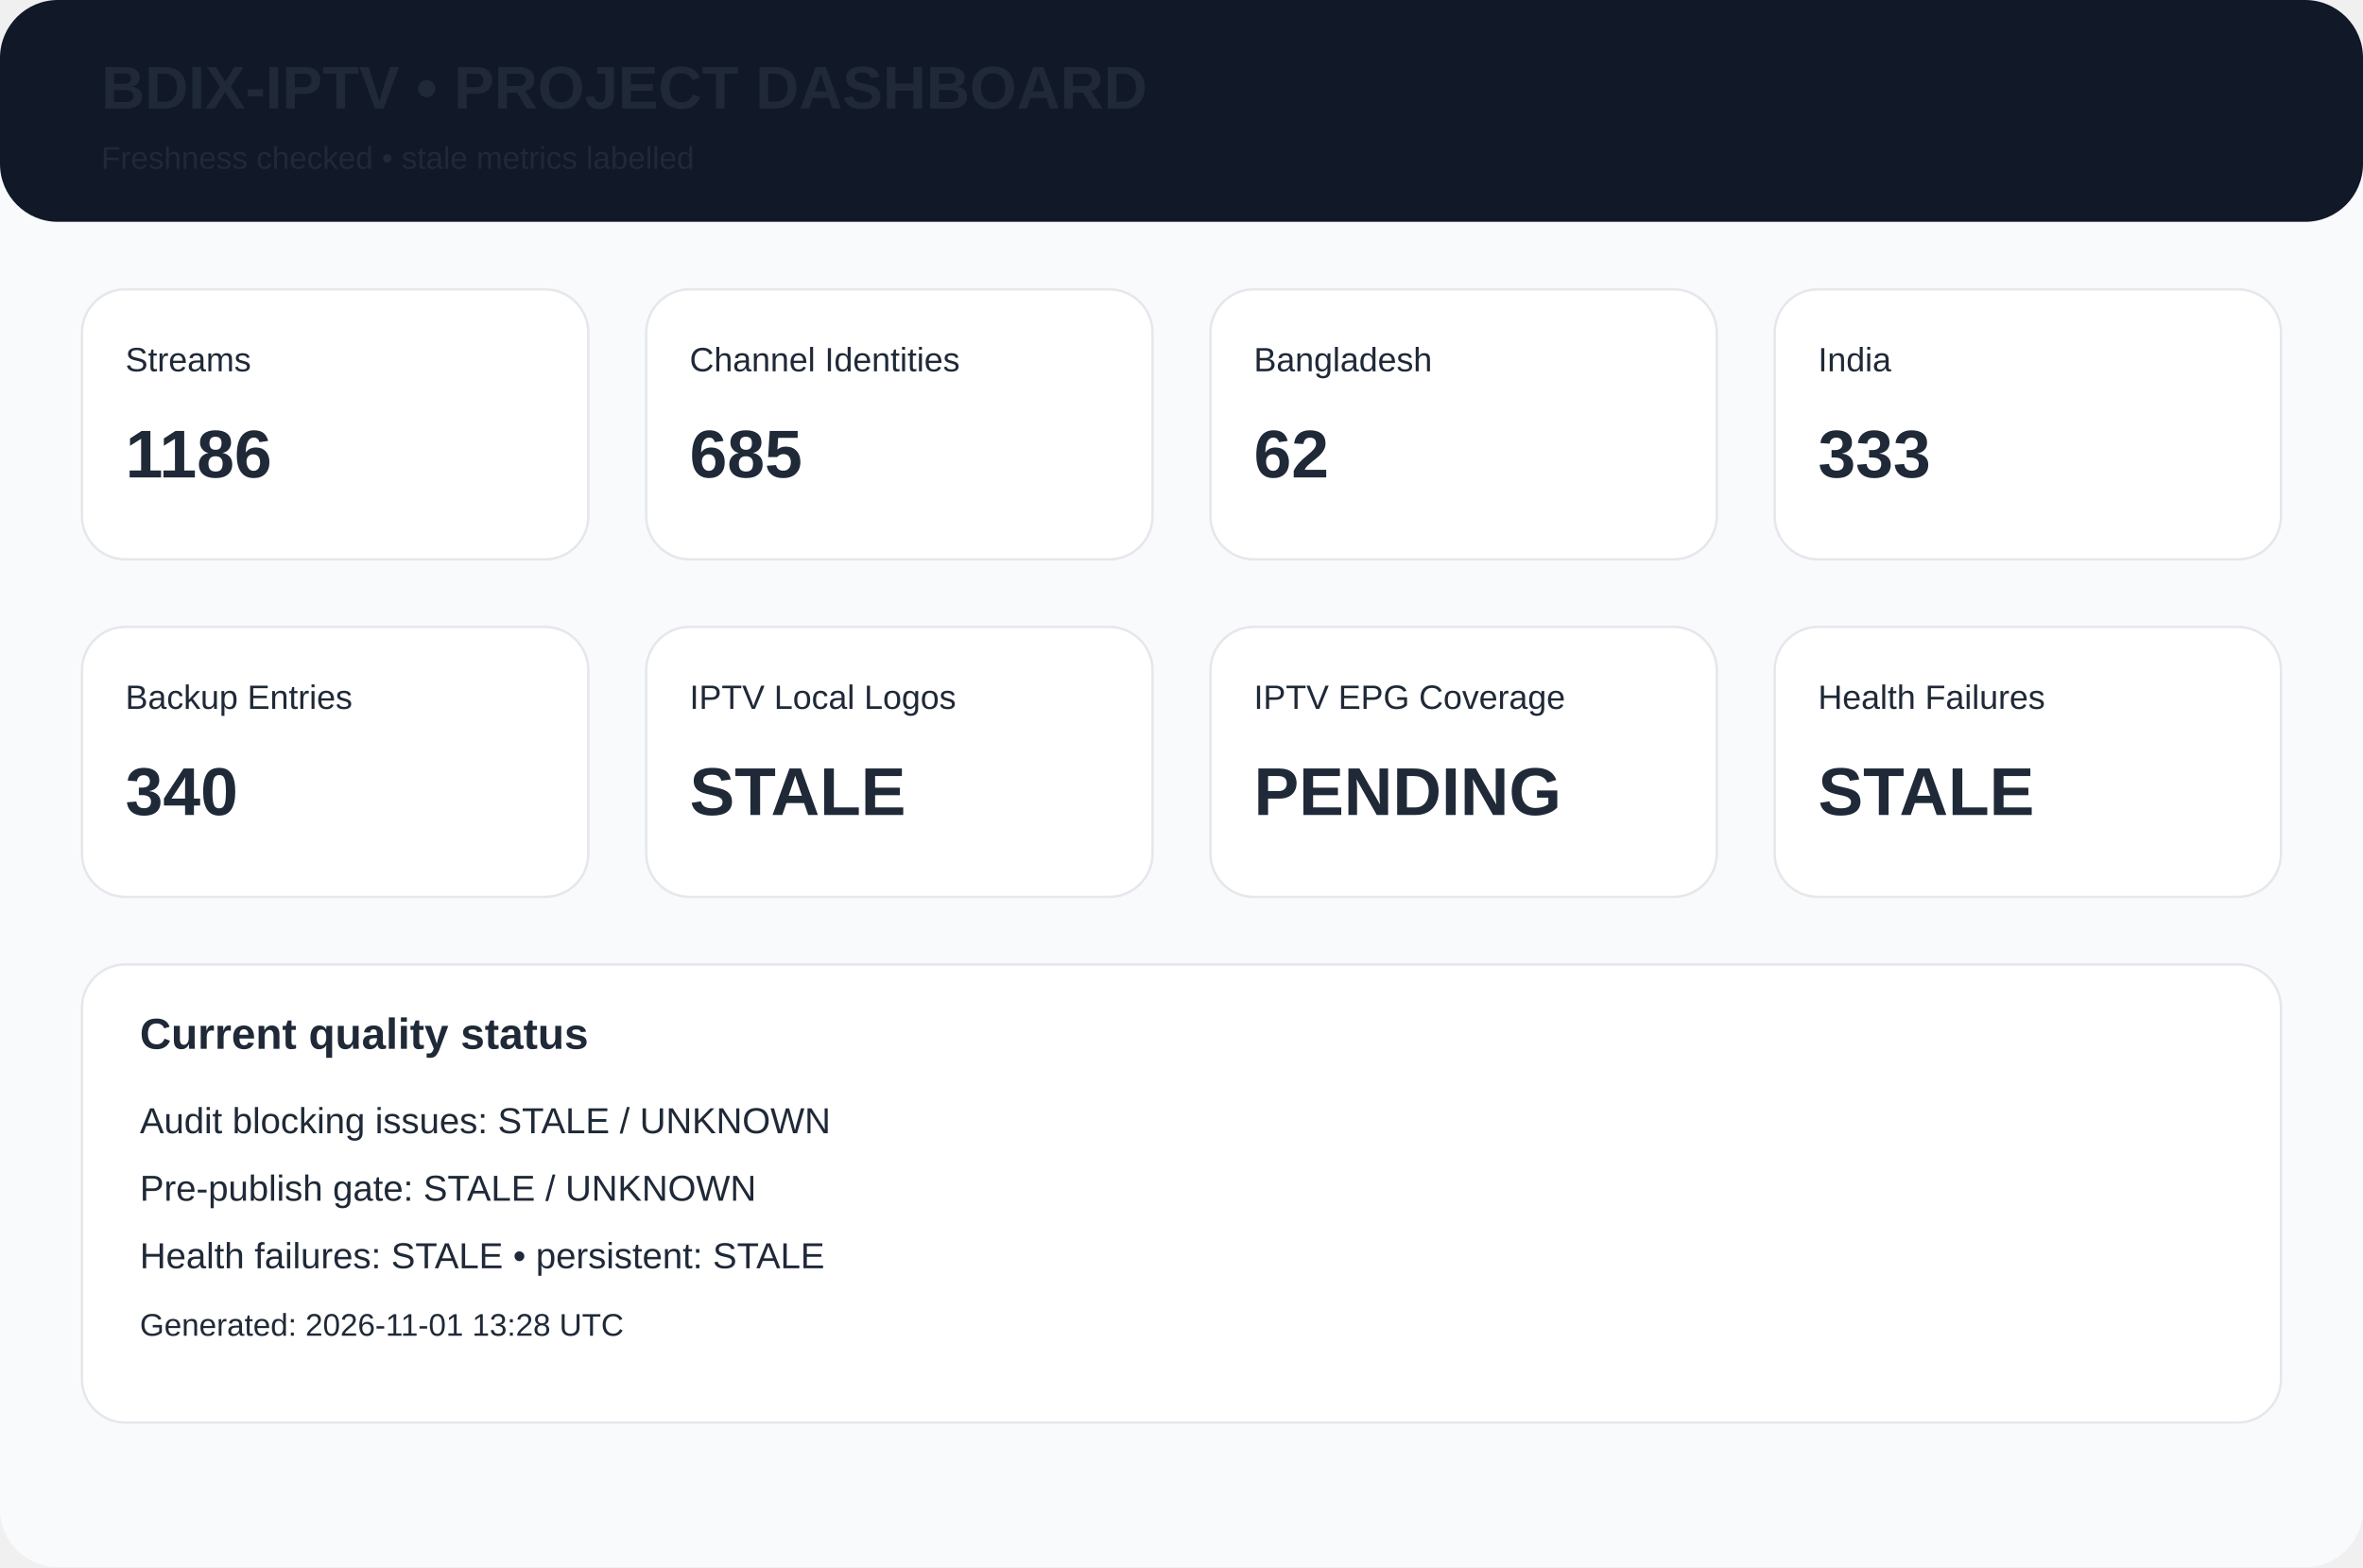
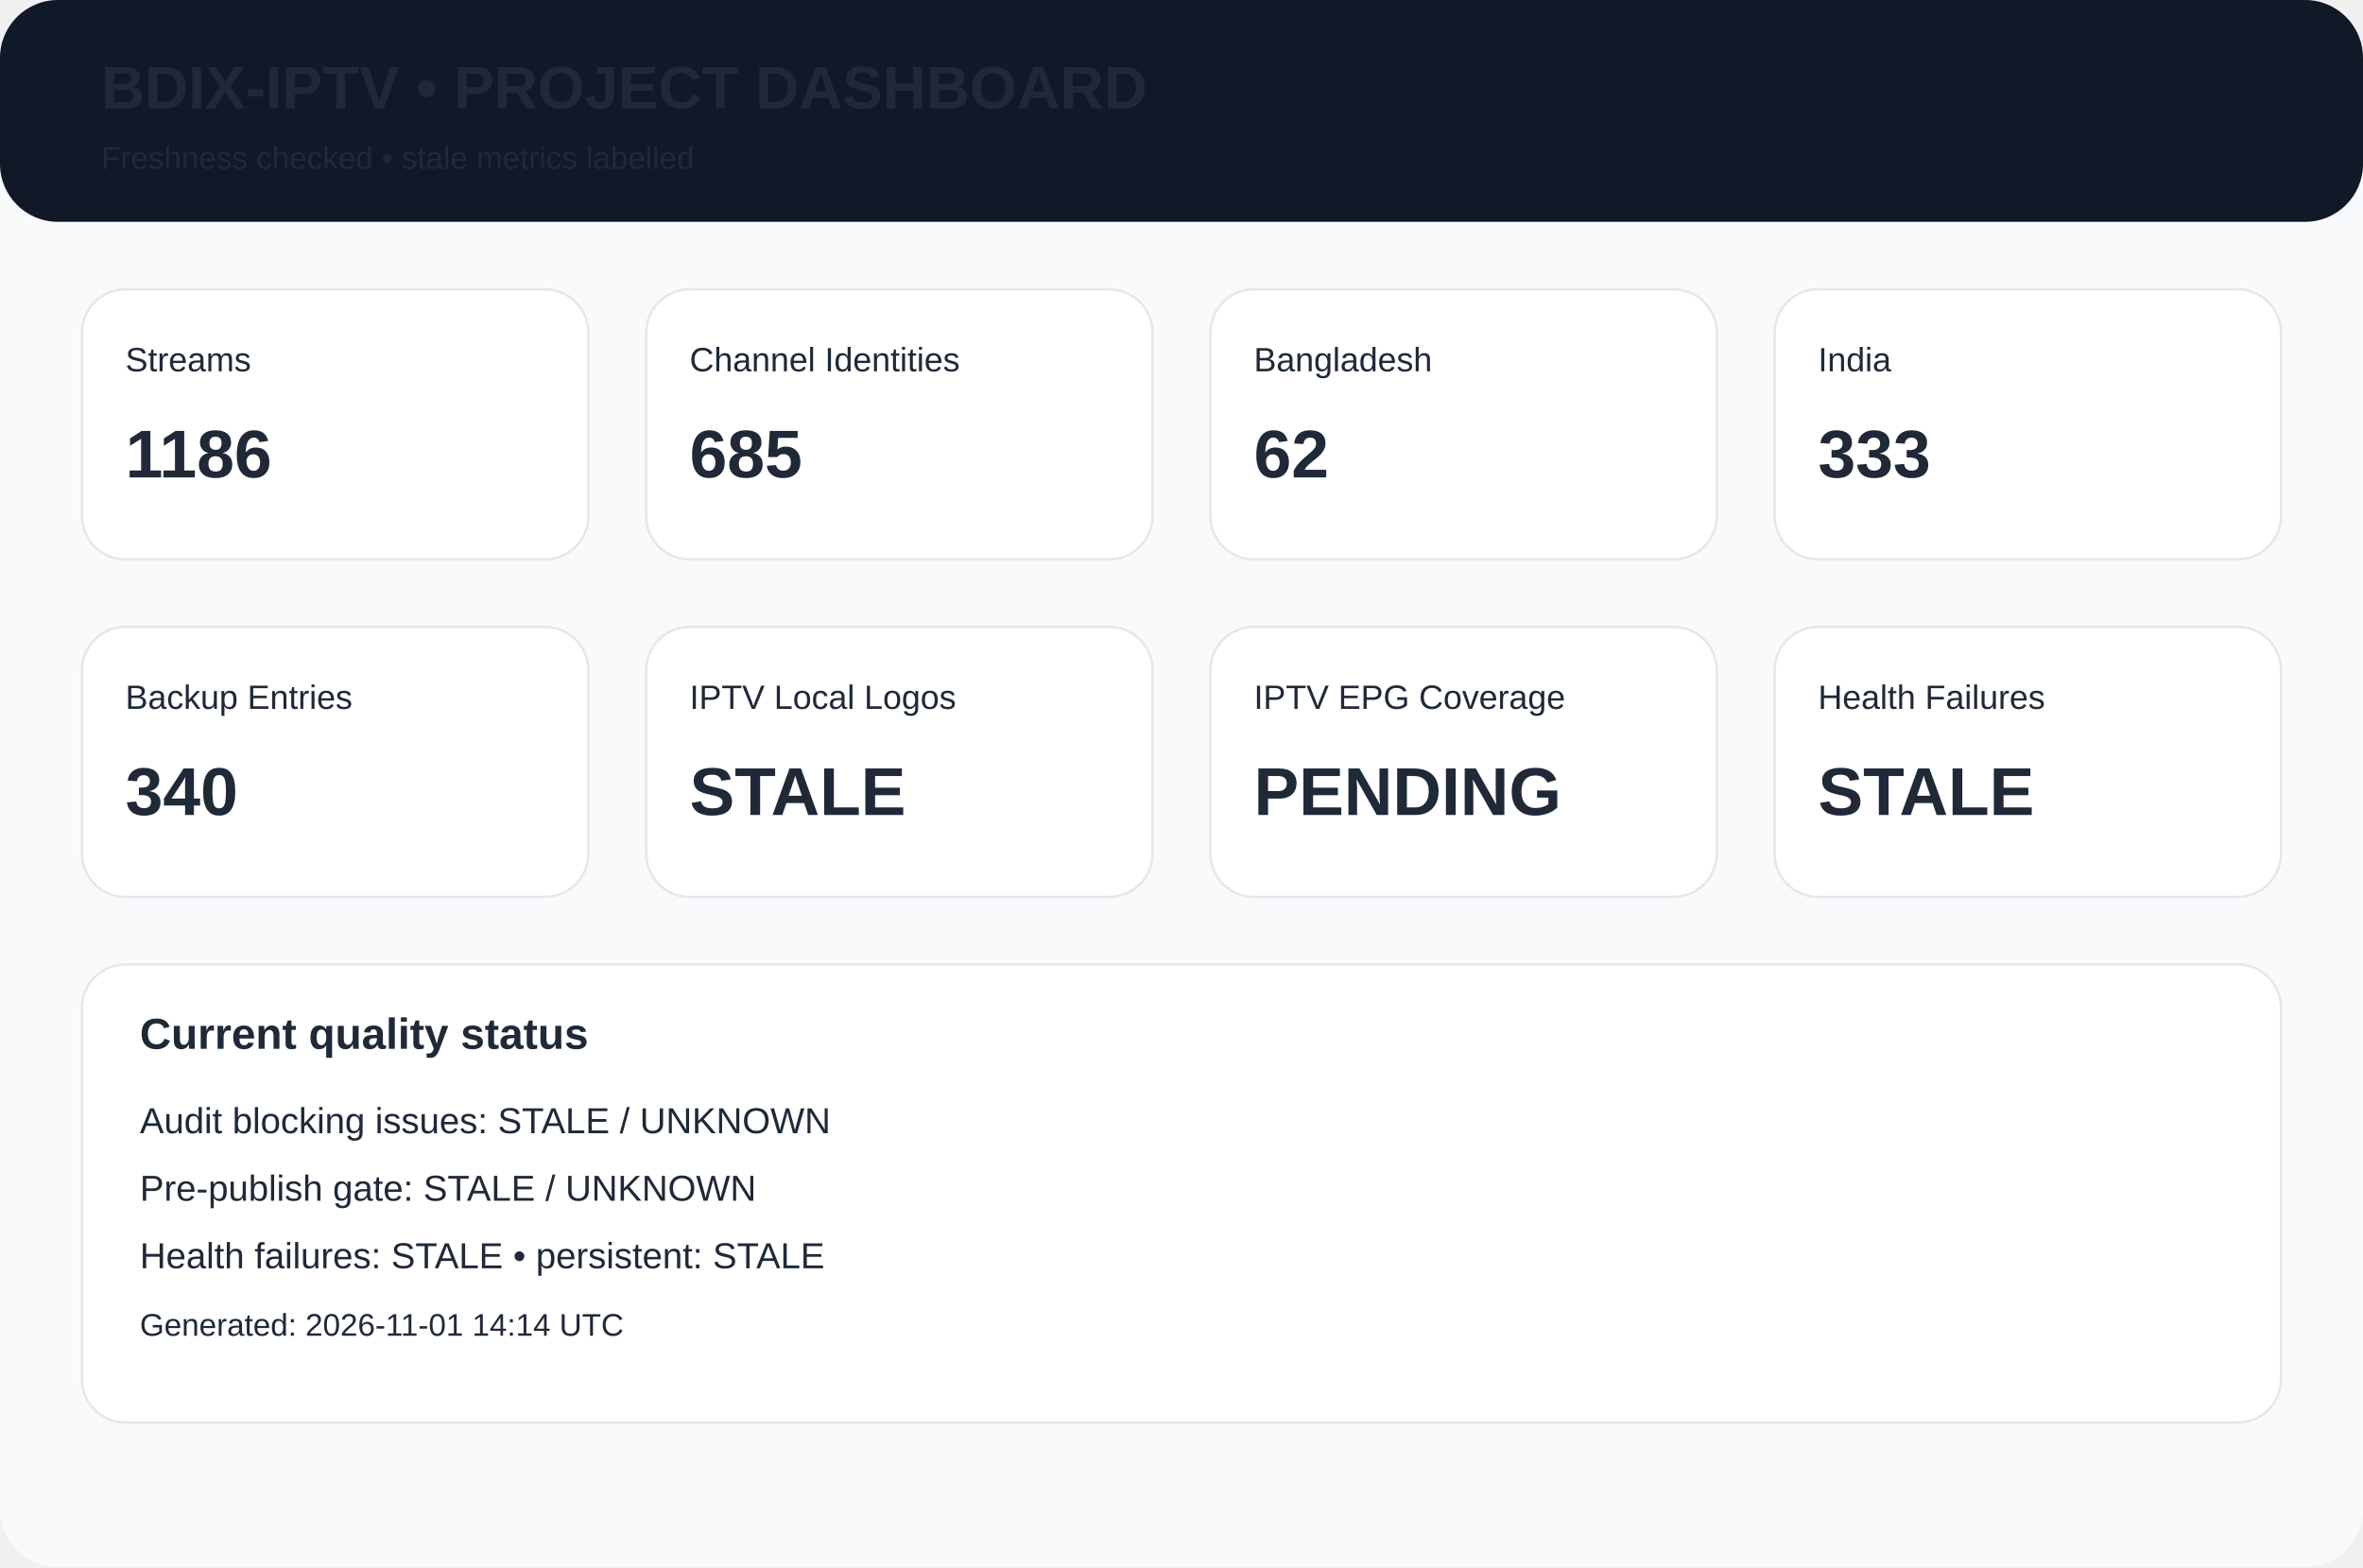
<svg xmlns="http://www.w3.org/2000/svg" width="980" height="650" viewBox="0 0 980 650">
  <rect width="980" height="650" rx="24" fill="#f8fafc" />
  <rect width="980" height="92" rx="24" fill="#111827" />
  <text x="42" y="45" font-family="Arial,Helvetica,sans-serif" font-size="25px" font-weight="700" fill="#1f2937">BDIX-IPTV • PROJECT DASHBOARD</text>
  <text x="42" y="70" font-family="Arial,Helvetica,sans-serif" font-size="13px" font-weight="400" fill="#1f2937">Freshness checked • stale metrics labelled</text>
  <rect x="34" y="120" width="210" height="112" rx="18" fill="white" stroke="#e5e7eb" />
  <text x="52" y="154" font-family="Arial,Helvetica,sans-serif" font-size="14px" font-weight="400" fill="#1f2937">Streams</text>
  <text x="52" y="198" font-family="Arial,Helvetica,sans-serif" font-size="28px" font-weight="700" fill="#1f2937">1186</text>
  <rect x="268" y="120" width="210" height="112" rx="18" fill="white" stroke="#e5e7eb" />
  <text x="286" y="154" font-family="Arial,Helvetica,sans-serif" font-size="14px" font-weight="400" fill="#1f2937">Channel Identities</text>
  <text x="286" y="198" font-family="Arial,Helvetica,sans-serif" font-size="28px" font-weight="700" fill="#1f2937">685</text>
  <rect x="502" y="120" width="210" height="112" rx="18" fill="white" stroke="#e5e7eb" />
  <text x="520" y="154" font-family="Arial,Helvetica,sans-serif" font-size="14px" font-weight="400" fill="#1f2937">Bangladesh</text>
  <text x="520" y="198" font-family="Arial,Helvetica,sans-serif" font-size="28px" font-weight="700" fill="#1f2937">62</text>
  <rect x="736" y="120" width="210" height="112" rx="18" fill="white" stroke="#e5e7eb" />
  <text x="754" y="154" font-family="Arial,Helvetica,sans-serif" font-size="14px" font-weight="400" fill="#1f2937">India</text>
  <text x="754" y="198" font-family="Arial,Helvetica,sans-serif" font-size="28px" font-weight="700" fill="#1f2937">333</text>
  <rect x="34" y="260" width="210" height="112" rx="18" fill="white" stroke="#e5e7eb" />
  <text x="52" y="294" font-family="Arial,Helvetica,sans-serif" font-size="14px" font-weight="400" fill="#1f2937">Backup Entries</text>
  <text x="52" y="338" font-family="Arial,Helvetica,sans-serif" font-size="28px" font-weight="700" fill="#1f2937">340</text>
  <rect x="268" y="260" width="210" height="112" rx="18" fill="white" stroke="#e5e7eb" />
  <text x="286" y="294" font-family="Arial,Helvetica,sans-serif" font-size="14px" font-weight="400" fill="#1f2937">IPTV Local Logos</text>
  <text x="286" y="338" font-family="Arial,Helvetica,sans-serif" font-size="28px" font-weight="700" fill="#1f2937">STALE</text>
  <rect x="502" y="260" width="210" height="112" rx="18" fill="white" stroke="#e5e7eb" />
  <text x="520" y="294" font-family="Arial,Helvetica,sans-serif" font-size="14px" font-weight="400" fill="#1f2937">IPTV EPG Coverage</text>
  <text x="520" y="338" font-family="Arial,Helvetica,sans-serif" font-size="28px" font-weight="700" fill="#1f2937">PENDING</text>
  <rect x="736" y="260" width="210" height="112" rx="18" fill="white" stroke="#e5e7eb" />
  <text x="754" y="294" font-family="Arial,Helvetica,sans-serif" font-size="14px" font-weight="400" fill="#1f2937">Health Failures</text>
  <text x="754" y="338" font-family="Arial,Helvetica,sans-serif" font-size="28px" font-weight="700" fill="#1f2937">STALE</text>
  <rect x="34" y="400" width="912" height="190" rx="18" fill="white" stroke="#e5e7eb" />
  <text x="58" y="435" font-family="Arial,Helvetica,sans-serif" font-size="18px" font-weight="700" fill="#1f2937">Current quality status</text>
  <text x="58" y="470" font-family="Arial,Helvetica,sans-serif" font-size="15px" font-weight="400" fill="#1f2937">Audit blocking issues: STALE / UNKNOWN</text>
  <text x="58" y="498" font-family="Arial,Helvetica,sans-serif" font-size="15px" font-weight="400" fill="#1f2937">Pre-publish gate: STALE / UNKNOWN</text>
  <text x="58" y="526" font-family="Arial,Helvetica,sans-serif" font-size="15px" font-weight="400" fill="#1f2937">Health failures: STALE • persistent: STALE</text>
-   <text x="58" y="554" font-family="Arial,Helvetica,sans-serif" font-size="13px" font-weight="400" fill="#1f2937">Generated: 2026-11-01 13:28 UTC</text>
+   <text x="58" y="554" font-family="Arial,Helvetica,sans-serif" font-size="13px" font-weight="400" fill="#1f2937">Generated: 2026-11-01 14:14 UTC</text>
</svg>
